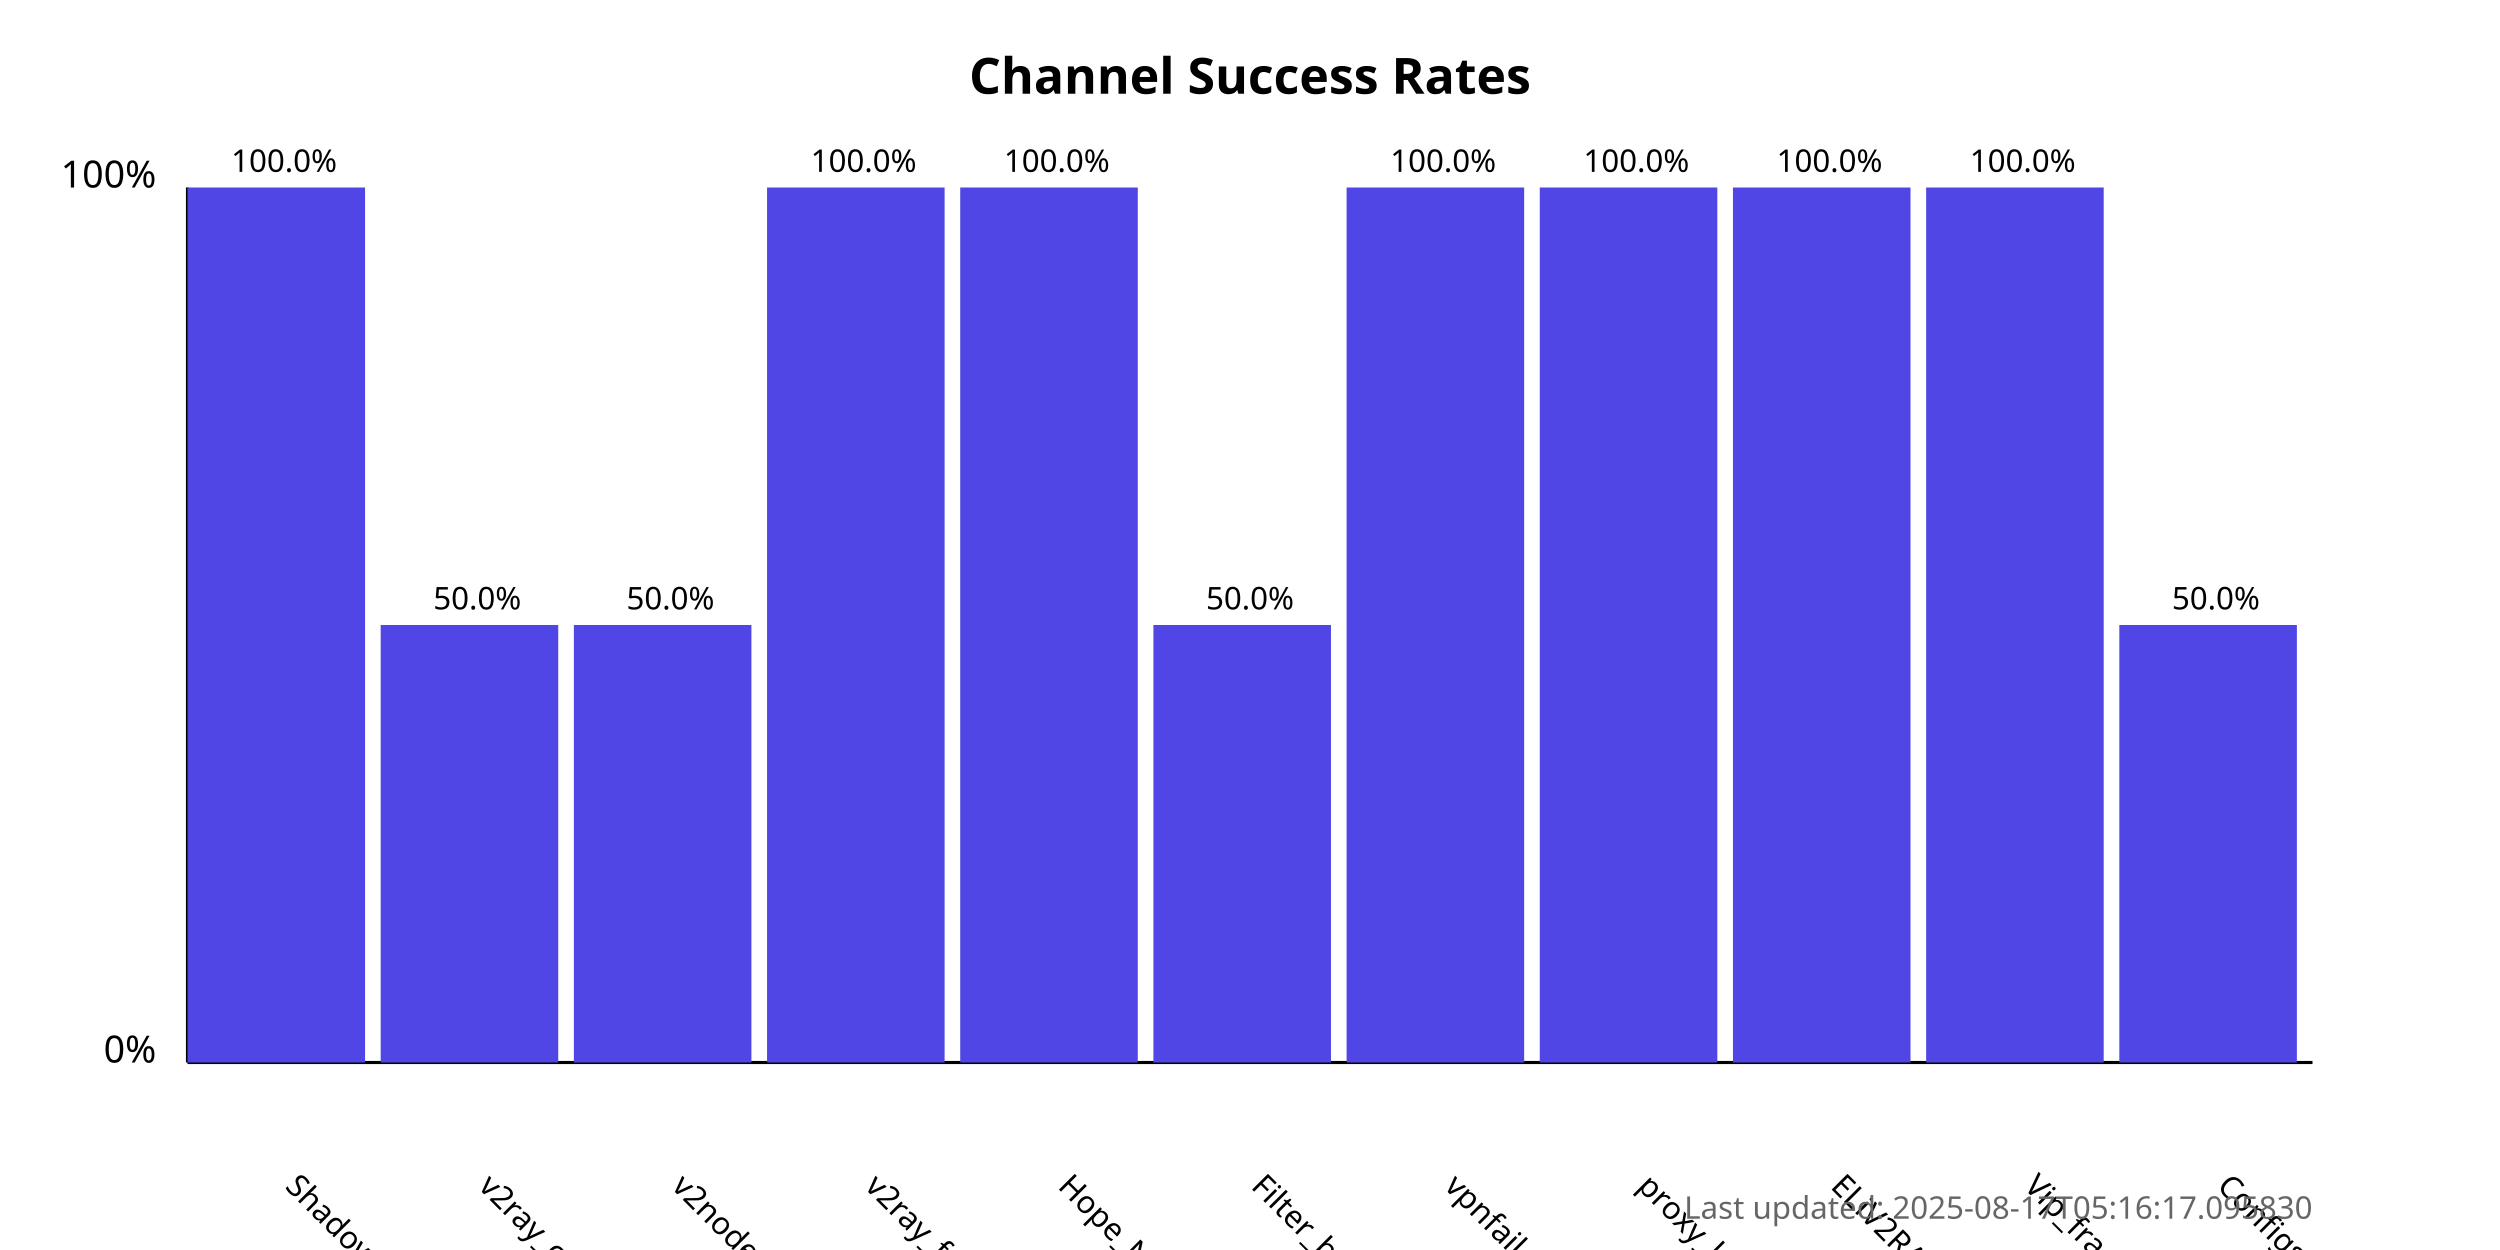
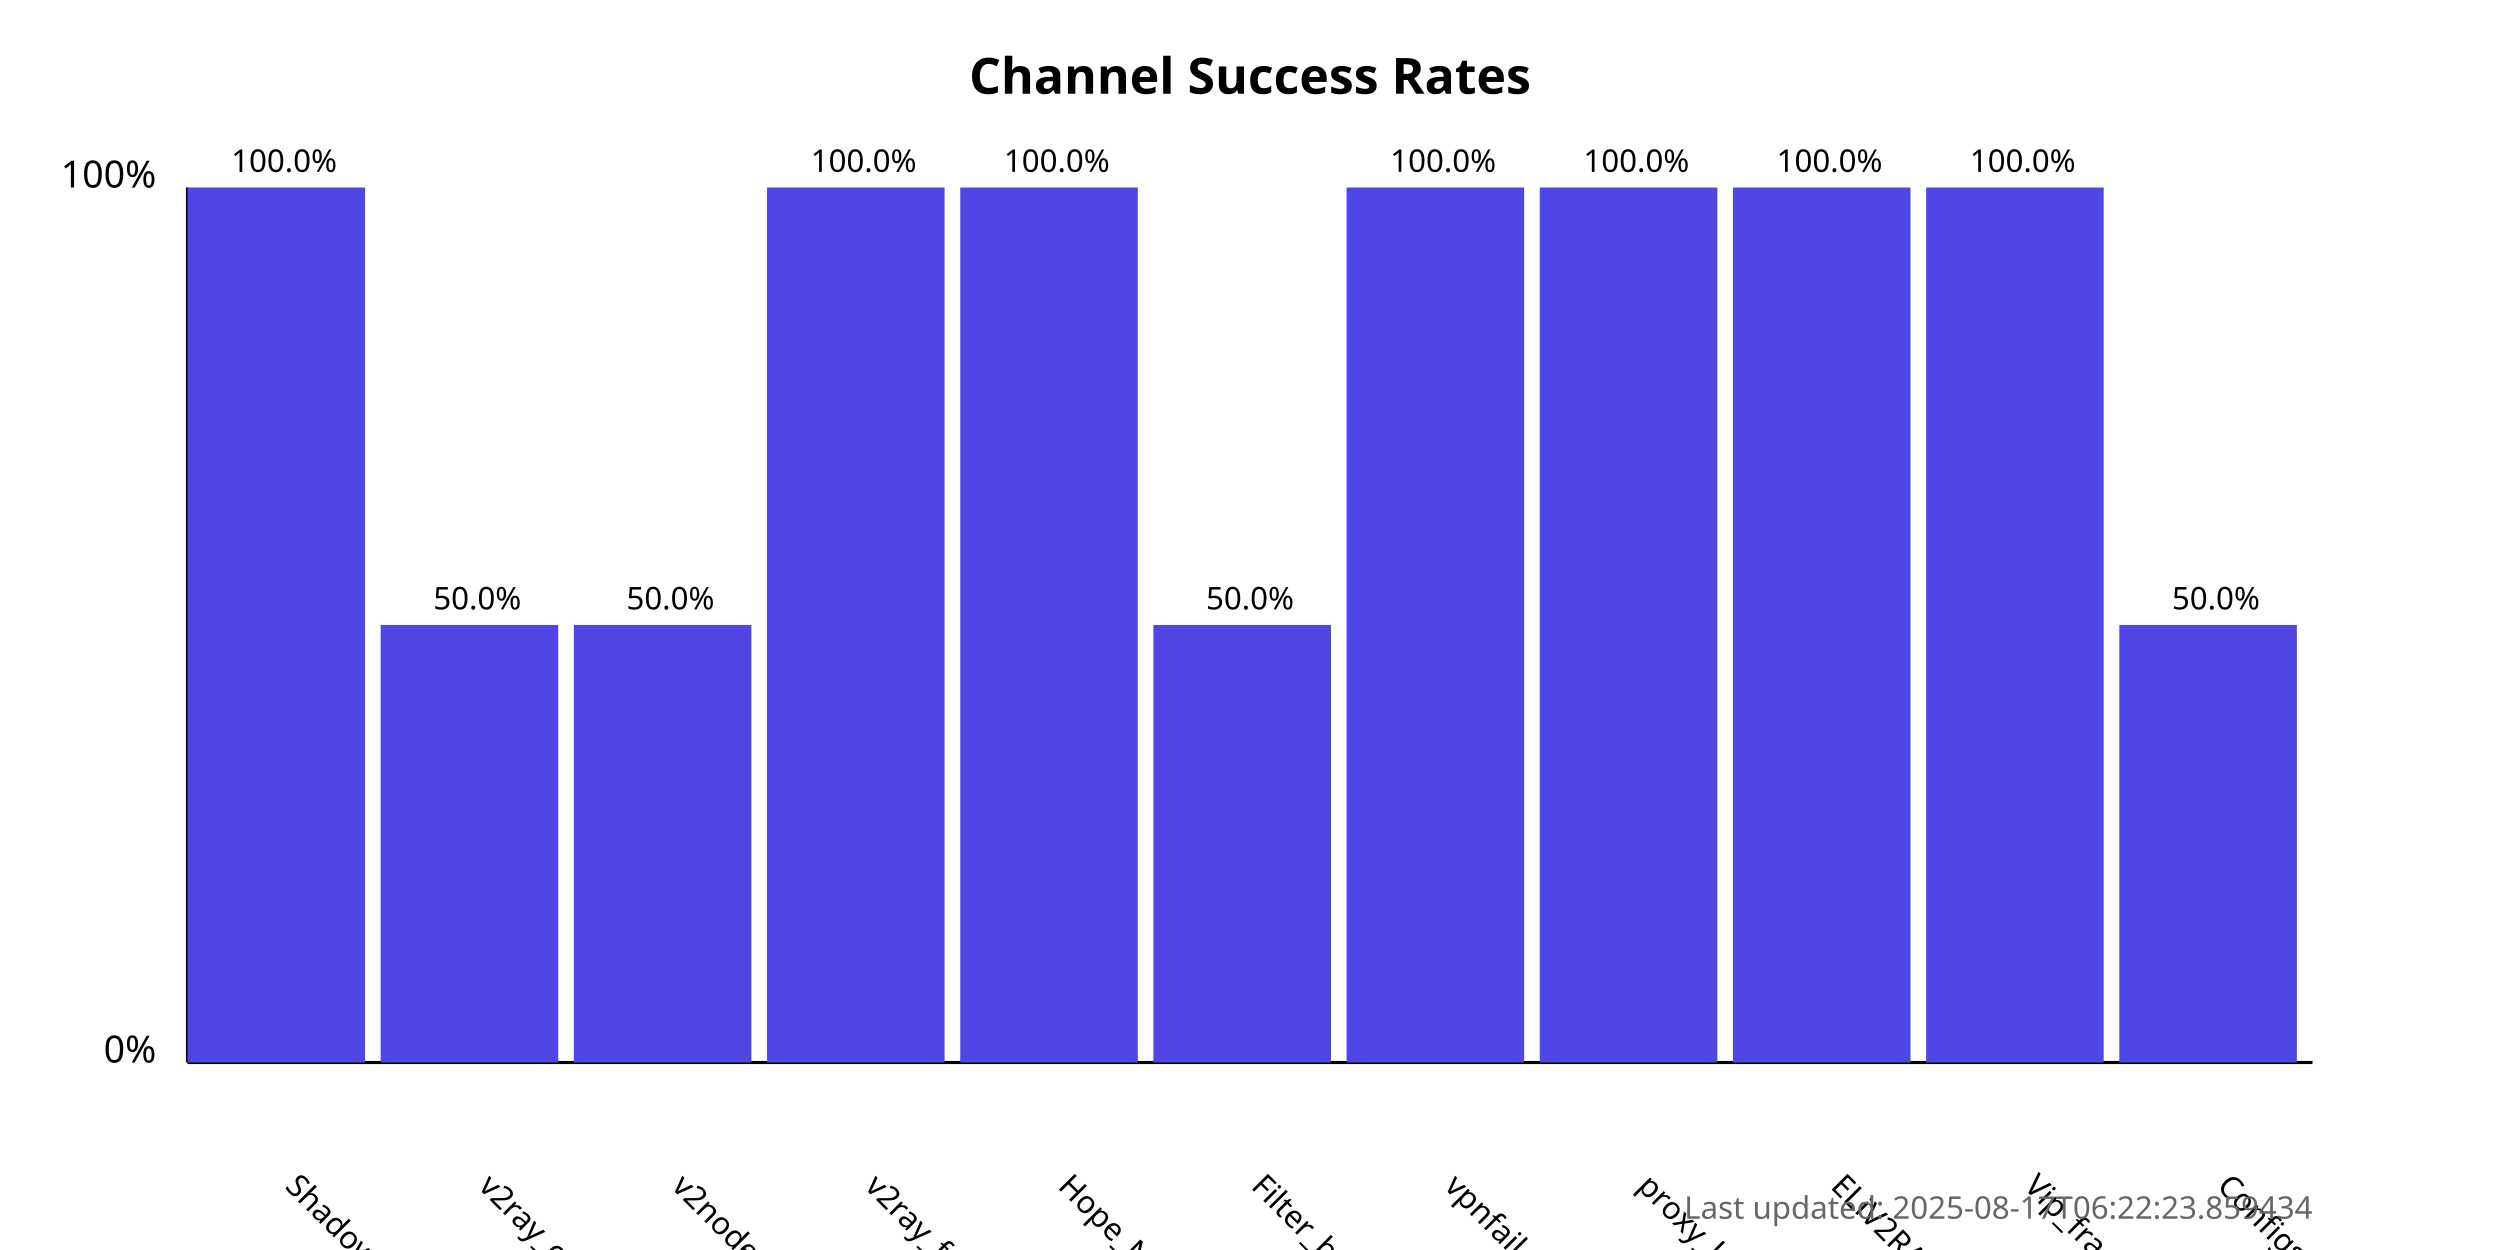
<svg xmlns="http://www.w3.org/2000/svg" width="800" height="400">
  <style>
            .chart-title { font: bold 16px sans-serif; }
            .axis-label { font: 12px sans-serif; }
            .tick-label { font: 10px sans-serif; }
            .bar { fill: #4f46e5; }
            .bar:hover { fill: #6366f1; }
            .timestamp { font: 10px sans-serif; fill: #666; }
        </style>
  <text x="400.0" y="30" text-anchor="middle" class="chart-title">
            Channel Success Rates
        </text>
  <line x1="60" y1="340" x2="60" y2="60" stroke="black" stroke-width="1" />
  <line x1="60" y1="340" x2="740" y2="340" stroke="black" stroke-width="1" />
  <text x="50" y="340" text-anchor="end" class="axis-label">0%</text>
  <text x="50" y="60" text-anchor="end" class="axis-label">100%</text>
  <g>
    <rect x="60" y="60.0" width="56.818" height="280.0" class="bar" />
    <text x="90.909" y="380" transform="rotate(45, 90.90909, 380)" text-anchor="start" class="tick-label">
                ShadowProxy66
            </text>
    <text x="90.909" y="55.0" text-anchor="middle" class="tick-label">
                100.0%
            </text>
  </g>
  <g>
    <rect x="121.818" y="200.0" width="56.818" height="140.0" class="bar" />
    <text x="152.727" y="380" transform="rotate(45, 152.7273, 380)" text-anchor="start" class="tick-label">
                v2ray_configs_pool
            </text>
    <text x="152.727" y="195.0" text-anchor="middle" class="tick-label">
                50.0%
            </text>
  </g>
  <g>
    <rect x="183.636" y="200.0" width="56.818" height="140.0" class="bar" />
    <text x="214.545" y="380" transform="rotate(45, 214.5455, 380)" text-anchor="start" class="tick-label">
                v2nodes
            </text>
    <text x="214.545" y="195.0" text-anchor="middle" class="tick-label">
                50.0%
            </text>
  </g>
  <g>
    <rect x="245.455" y="60.0" width="56.818" height="280.0" class="bar" />
    <text x="276.364" y="380" transform="rotate(45, 276.3636, 380)" text-anchor="start" class="tick-label">
                v2ray_free_conf
            </text>
    <text x="276.364" y="55.0" text-anchor="middle" class="tick-label">
                100.0%
            </text>
  </g>
  <g>
    <rect x="307.273" y="60.0" width="56.818" height="280.0" class="bar" />
    <text x="338.182" y="380" transform="rotate(45, 338.1818, 380)" text-anchor="start" class="tick-label">
                Hope_Net
            </text>
    <text x="338.182" y="55.0" text-anchor="middle" class="tick-label">
                100.0%
            </text>
  </g>
  <g>
    <rect x="369.091" y="200.0" width="56.818" height="140.0" class="bar" />
    <text x="400.0" y="380" transform="rotate(45, 400.0, 380)" text-anchor="start" class="tick-label">
                Filter_breaker
            </text>
    <text x="400.0" y="195.0" text-anchor="middle" class="tick-label">
                50.0%
            </text>
  </g>
  <g>
    <rect x="430.909" y="60.0" width="56.818" height="280.0" class="bar" />
    <text x="461.818" y="380" transform="rotate(45, 461.8182, 380)" text-anchor="start" class="tick-label">
                vpnfail_vless
            </text>
    <text x="461.818" y="55.0" text-anchor="middle" class="tick-label">
                100.0%
            </text>
  </g>
  <g>
    <rect x="492.727" y="60.0" width="56.818" height="280.0" class="bar" />
    <text x="523.636" y="380" transform="rotate(45, 523.6364, 380)" text-anchor="start" class="tick-label">
                proxy_kafee
            </text>
    <text x="523.636" y="55.0" text-anchor="middle" class="tick-label">
                100.0%
            </text>
  </g>
  <g>
    <rect x="554.545" y="60.0" width="56.818" height="280.0" class="bar" />
    <text x="585.455" y="380" transform="rotate(45, 585.4545, 380)" text-anchor="start" class="tick-label">
                ELiV2RAY
            </text>
    <text x="585.455" y="55.0" text-anchor="middle" class="tick-label">
                100.0%
            </text>
  </g>
  <g>
    <rect x="616.364" y="60.0" width="56.818" height="280.0" class="bar" />
    <text x="647.273" y="380" transform="rotate(45, 647.2727, 380)" text-anchor="start" class="tick-label">
                Vip_fragment_v2ray
            </text>
    <text x="647.273" y="55.0" text-anchor="middle" class="tick-label">
                100.0%
            </text>
  </g>
  <g>
    <rect x="678.182" y="200.0" width="56.818" height="140.0" class="bar" />
    <text x="709.091" y="380" transform="rotate(45, 709.0909, 380)" text-anchor="start" class="tick-label">
                ConfigsHubPlus
            </text>
    <text x="709.091" y="195.0" text-anchor="middle" class="tick-label">
                50.0%
            </text>
  </g>
  <text x="740" y="390" text-anchor="end" class="timestamp">
-             Last updated: 2025-08-17T05:16:17.095830
+             Last updated: 2025-08-17T06:22:23.859434
        </text>
</svg>
